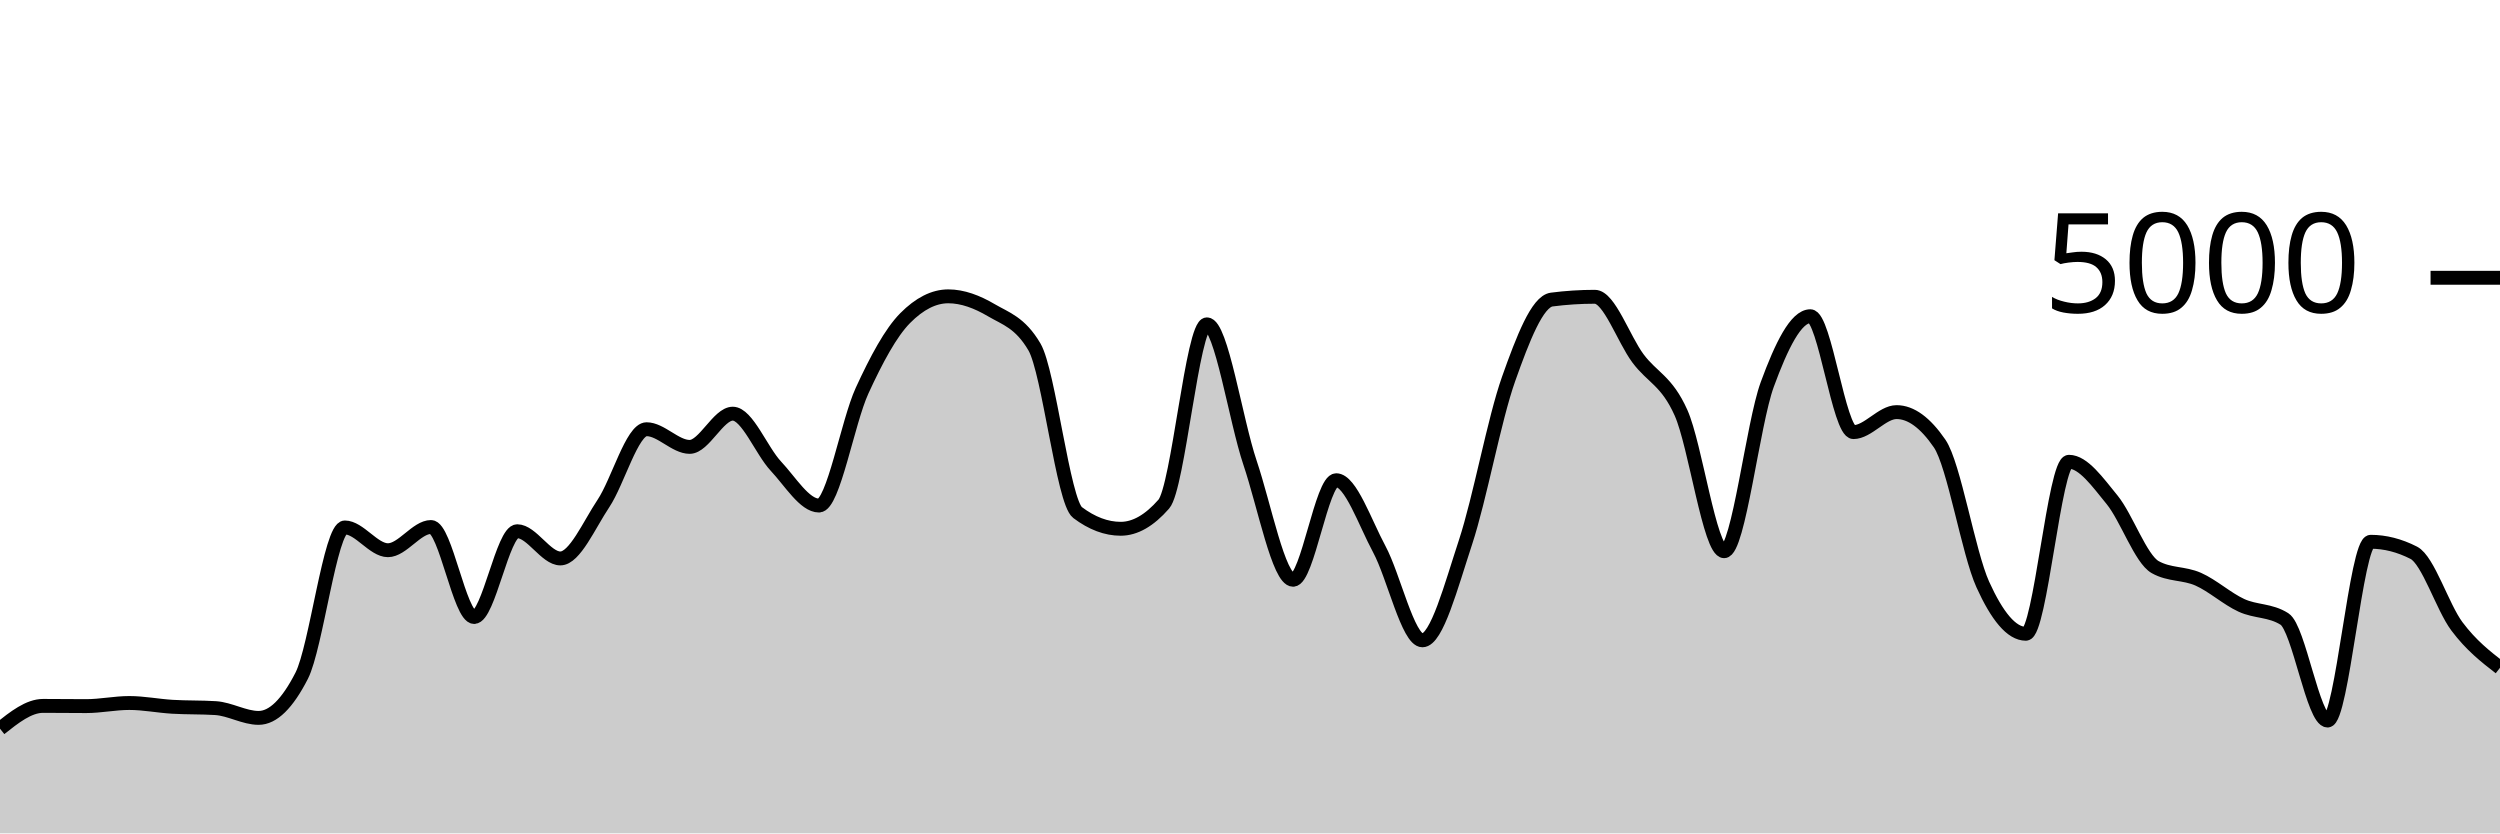
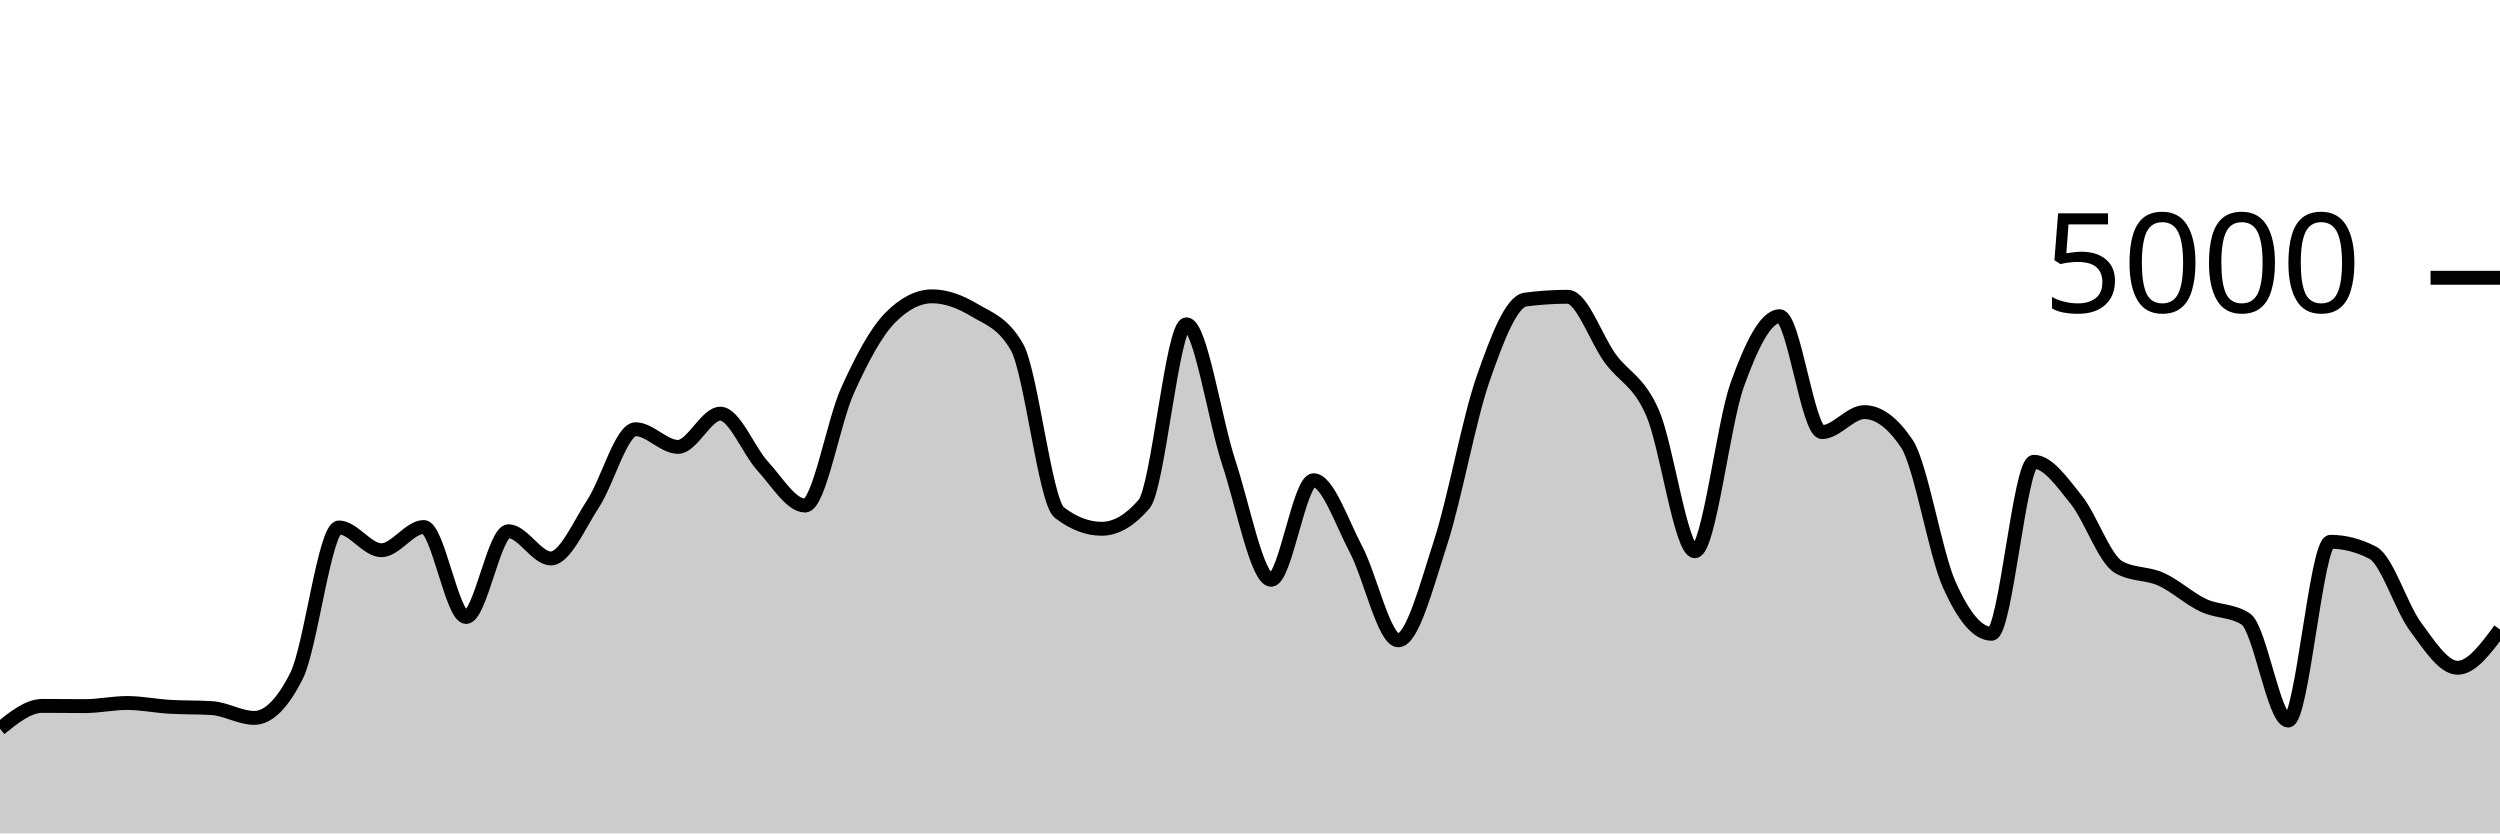
<svg xmlns="http://www.w3.org/2000/svg" viewBox="0 0 180 60">
  <g transform="translate(0,20)">
-     <path class="area" fill="rgba(0, 0, 0, 0.2)" d="M0,32.464C1.034,31.644,2.069,30.824,3.103,30.824C4.138,30.824,5.172,30.84,6.207,30.84C7.241,30.84,8.276,30.616,9.31,30.616C10.345,30.616,11.379,30.827,12.414,30.888C13.448,30.949,14.483,30.92,15.517,30.984C16.552,31.048,17.586,31.688,18.621,31.688C19.655,31.688,20.69,30.675,21.724,28.648C22.759,26.621,23.793,17.976,24.828,17.976C25.862,17.976,26.897,19.616,27.931,19.616C28.966,19.616,30,17.944,31.034,17.944C32.069,17.944,33.103,24.424,34.138,24.424C35.172,24.424,36.207,18.248,37.241,18.248C38.276,18.248,39.31,20.208,40.345,20.208C41.379,20.208,42.414,17.799,43.448,16.248C44.483,14.697,45.517,10.904,46.552,10.904C47.586,10.904,48.621,12.176,49.655,12.176C50.69,12.176,51.724,9.784,52.759,9.784C53.793,9.784,54.828,12.457,55.862,13.56C56.897,14.663,57.931,16.4,58.966,16.4C60,16.4,61.034,10.377,62.069,8.128C63.103,5.879,64.138,3.949,65.172,2.904C66.207,1.859,67.241,1.336,68.276,1.336C69.31,1.336,70.345,1.728,71.379,2.336C72.414,2.944,73.448,3.219,74.483,4.984C75.517,6.749,76.552,16.125,77.586,16.904C78.621,17.683,79.655,18.072,80.69,18.072C81.724,18.072,82.759,17.48,83.793,16.296C84.828,15.112,85.862,3.352,86.897,3.352C87.931,3.352,88.966,10.247,90,13.312C91.034,16.377,92.069,21.744,93.103,21.744C94.138,21.744,95.172,14.576,96.207,14.576C97.241,14.576,98.276,17.623,99.31,19.544C100.345,21.465,101.379,26.104,102.414,26.104C103.448,26.104,104.483,22.177,105.517,19.04C106.552,15.903,107.586,10.192,108.621,7.28C109.655,4.368,110.69,1.701,111.724,1.568C112.759,1.435,113.793,1.368,114.828,1.368C115.862,1.368,116.897,4.408,117.931,5.8C118.966,7.192,120,7.405,121.034,9.72C122.069,12.035,123.103,19.688,124.138,19.688C125.172,19.688,126.207,10.508,127.241,7.688C128.276,4.868,129.31,2.768,130.345,2.768C131.379,2.768,132.414,11.112,133.448,11.112C134.483,11.112,135.517,9.672,136.552,9.672C137.586,9.672,138.621,10.427,139.655,11.936C140.69,13.445,141.724,19.797,142.759,22.08C143.793,24.363,144.828,25.632,145.862,25.632C146.897,25.632,147.931,13.248,148.966,13.248C150,13.248,151.034,14.72,152.069,15.984C153.103,17.248,154.138,20.251,155.172,20.832C156.207,21.413,157.241,21.245,158.276,21.704C159.31,22.163,160.345,23.107,161.379,23.584C162.414,24.061,163.448,23.912,164.483,24.568C165.517,25.224,166.552,31.88,167.586,31.88C168.621,31.88,169.655,19.008,170.69,19.008C171.724,19.008,172.759,19.272,173.793,19.8C174.828,20.328,175.862,23.716,176.897,25.096C177.931,26.476,178.966,27.278,180,28.08L180,40C178.966,40,177.931,40,176.897,40C175.862,40,174.828,40,173.793,40C172.759,40,171.724,40,170.69,40C169.655,40,168.621,40,167.586,40C166.552,40,165.517,40,164.483,40C163.448,40,162.414,40,161.379,40C160.345,40,159.31,40,158.276,40C157.241,40,156.207,40,155.172,40C154.138,40,153.103,40,152.069,40C151.034,40,150,40,148.966,40C147.931,40,146.897,40,145.862,40C144.828,40,143.793,40,142.759,40C141.724,40,140.69,40,139.655,40C138.621,40,137.586,40,136.552,40C135.517,40,134.483,40,133.448,40C132.414,40,131.379,40,130.345,40C129.31,40,128.276,40,127.241,40C126.207,40,125.172,40,124.138,40C123.103,40,122.069,40,121.034,40C120,40,118.966,40,117.931,40C116.897,40,115.862,40,114.828,40C113.793,40,112.759,40,111.724,40C110.69,40,109.655,40,108.621,40C107.586,40,106.552,40,105.517,40C104.483,40,103.448,40,102.414,40C101.379,40,100.345,40,99.31,40C98.276,40,97.241,40,96.207,40C95.172,40,94.138,40,93.103,40C92.069,40,91.034,40,90,40C88.966,40,87.931,40,86.897,40C85.862,40,84.828,40,83.793,40C82.759,40,81.724,40,80.69,40C79.655,40,78.621,40,77.586,40C76.552,40,75.517,40,74.483,40C73.448,40,72.414,40,71.379,40C70.345,40,69.31,40,68.276,40C67.241,40,66.207,40,65.172,40C64.138,40,63.103,40,62.069,40C61.034,40,60,40,58.966,40C57.931,40,56.897,40,55.862,40C54.828,40,53.793,40,52.759,40C51.724,40,50.69,40,49.655,40C48.621,40,47.586,40,46.552,40C45.517,40,44.483,40,43.448,40C42.414,40,41.379,40,40.345,40C39.31,40,38.276,40,37.241,40C36.207,40,35.172,40,34.138,40C33.103,40,32.069,40,31.034,40C30,40,28.966,40,27.931,40C26.897,40,25.862,40,24.828,40C23.793,40,22.759,40,21.724,40C20.69,40,19.655,40,18.621,40C17.586,40,16.552,40,15.517,40C14.483,40,13.448,40,12.414,40C11.379,40,10.345,40,9.31,40C8.276,40,7.241,40,6.207,40C5.172,40,4.138,40,3.103,40C2.069,40,1.034,40,0,40Z" />
-     <path class="line" stroke="black" fill="none" d="M0,32.464C1.034,31.644,2.069,30.824,3.103,30.824C4.138,30.824,5.172,30.84,6.207,30.84C7.241,30.84,8.276,30.616,9.31,30.616C10.345,30.616,11.379,30.827,12.414,30.888C13.448,30.949,14.483,30.92,15.517,30.984C16.552,31.048,17.586,31.688,18.621,31.688C19.655,31.688,20.69,30.675,21.724,28.648C22.759,26.621,23.793,17.976,24.828,17.976C25.862,17.976,26.897,19.616,27.931,19.616C28.966,19.616,30,17.944,31.034,17.944C32.069,17.944,33.103,24.424,34.138,24.424C35.172,24.424,36.207,18.248,37.241,18.248C38.276,18.248,39.31,20.208,40.345,20.208C41.379,20.208,42.414,17.799,43.448,16.248C44.483,14.697,45.517,10.904,46.552,10.904C47.586,10.904,48.621,12.176,49.655,12.176C50.69,12.176,51.724,9.784,52.759,9.784C53.793,9.784,54.828,12.457,55.862,13.56C56.897,14.663,57.931,16.4,58.966,16.4C60,16.4,61.034,10.377,62.069,8.128C63.103,5.879,64.138,3.949,65.172,2.904C66.207,1.859,67.241,1.336,68.276,1.336C69.31,1.336,70.345,1.728,71.379,2.336C72.414,2.944,73.448,3.219,74.483,4.984C75.517,6.749,76.552,16.125,77.586,16.904C78.621,17.683,79.655,18.072,80.69,18.072C81.724,18.072,82.759,17.48,83.793,16.296C84.828,15.112,85.862,3.352,86.897,3.352C87.931,3.352,88.966,10.247,90,13.312C91.034,16.377,92.069,21.744,93.103,21.744C94.138,21.744,95.172,14.576,96.207,14.576C97.241,14.576,98.276,17.623,99.31,19.544C100.345,21.465,101.379,26.104,102.414,26.104C103.448,26.104,104.483,22.177,105.517,19.04C106.552,15.903,107.586,10.192,108.621,7.28C109.655,4.368,110.69,1.701,111.724,1.568C112.759,1.435,113.793,1.368,114.828,1.368C115.862,1.368,116.897,4.408,117.931,5.8C118.966,7.192,120,7.405,121.034,9.72C122.069,12.035,123.103,19.688,124.138,19.688C125.172,19.688,126.207,10.508,127.241,7.688C128.276,4.868,129.31,2.768,130.345,2.768C131.379,2.768,132.414,11.112,133.448,11.112C134.483,11.112,135.517,9.672,136.552,9.672C137.586,9.672,138.621,10.427,139.655,11.936C140.69,13.445,141.724,19.797,142.759,22.08C143.793,24.363,144.828,25.632,145.862,25.632C146.897,25.632,147.931,13.248,148.966,13.248C150,13.248,151.034,14.72,152.069,15.984C153.103,17.248,154.138,20.251,155.172,20.832C156.207,21.413,157.241,21.245,158.276,21.704C159.31,22.163,160.345,23.107,161.379,23.584C162.414,24.061,163.448,23.912,164.483,24.568C165.517,25.224,166.552,31.88,167.586,31.88C168.621,31.88,169.655,19.008,170.69,19.008C171.724,19.008,172.759,19.272,173.793,19.8C174.828,20.328,175.862,23.716,176.897,25.096C177.931,26.476,178.966,27.278,180,28.08" />
+     <path class="area" fill="rgba(0, 0, 0, 0.2)" d="M0,32.464C1.017,31.644,2.034,30.824,3.051,30.824C4.068,30.824,5.085,30.84,6.102,30.84C7.119,30.84,8.136,30.616,9.153,30.616C10.169,30.616,11.186,30.827,12.203,30.888C13.22,30.949,14.237,30.92,15.254,30.984C16.271,31.048,17.288,31.688,18.305,31.688C19.322,31.688,20.339,30.675,21.356,28.648C22.373,26.621,23.39,17.976,24.407,17.976C25.424,17.976,26.441,19.616,27.458,19.616C28.475,19.616,29.492,17.944,30.508,17.944C31.525,17.944,32.542,24.424,33.559,24.424C34.576,24.424,35.593,18.248,36.61,18.248C37.627,18.248,38.644,20.208,39.661,20.208C40.678,20.208,41.695,17.799,42.712,16.248C43.729,14.697,44.746,10.904,45.763,10.904C46.78,10.904,47.797,12.176,48.814,12.176C49.831,12.176,50.847,9.784,51.864,9.784C52.881,9.784,53.898,12.457,54.915,13.56C55.932,14.663,56.949,16.4,57.966,16.4C58.983,16.4,60,10.377,61.017,8.128C62.034,5.879,63.051,3.949,64.068,2.904C65.085,1.859,66.102,1.336,67.119,1.336C68.136,1.336,69.153,1.728,70.169,2.336C71.186,2.944,72.203,3.219,73.22,4.984C74.237,6.749,75.254,16.125,76.271,16.904C77.288,17.683,78.305,18.072,79.322,18.072C80.339,18.072,81.356,17.48,82.373,16.296C83.39,15.112,84.407,3.352,85.424,3.352C86.441,3.352,87.458,10.247,88.475,13.312C89.492,16.377,90.508,21.744,91.525,21.744C92.542,21.744,93.559,14.576,94.576,14.576C95.593,14.576,96.61,17.623,97.627,19.544C98.644,21.465,99.661,26.104,100.678,26.104C101.695,26.104,102.712,22.177,103.729,19.04C104.746,15.903,105.763,10.192,106.78,7.28C107.797,4.368,108.814,1.701,109.831,1.568C110.847,1.435,111.864,1.368,112.881,1.368C113.898,1.368,114.915,4.408,115.932,5.8C116.949,7.192,117.966,7.405,118.983,9.72C120,12.035,121.017,19.688,122.034,19.688C123.051,19.688,124.068,10.508,125.085,7.688C126.102,4.868,127.119,2.768,128.136,2.768C129.153,2.768,130.169,11.112,131.186,11.112C132.203,11.112,133.22,9.672,134.237,9.672C135.254,9.672,136.271,10.427,137.288,11.936C138.305,13.445,139.322,19.797,140.339,22.08C141.356,24.363,142.373,25.632,143.39,25.632C144.407,25.632,145.424,13.248,146.441,13.248C147.458,13.248,148.475,14.72,149.492,15.984C150.508,17.248,151.525,20.251,152.542,20.832C153.559,21.413,154.576,21.245,155.593,21.704C156.61,22.163,157.627,23.107,158.644,23.584C159.661,24.061,160.678,23.912,161.695,24.568C162.712,25.224,163.729,31.88,164.746,31.88C165.763,31.88,166.78,19.008,167.797,19.008C168.814,19.008,169.831,19.272,170.847,19.8C171.864,20.328,172.881,23.716,173.898,25.096C174.915,26.476,175.932,28.08,176.949,28.08C177.966,28.08,178.983,26.704,180,25.328L180,40C178.983,40,177.966,40,176.949,40C175.932,40,174.915,40,173.898,40C172.881,40,171.864,40,170.847,40C169.831,40,168.814,40,167.797,40C166.78,40,165.763,40,164.746,40C163.729,40,162.712,40,161.695,40C160.678,40,159.661,40,158.644,40C157.627,40,156.61,40,155.593,40C154.576,40,153.559,40,152.542,40C151.525,40,150.508,40,149.492,40C148.475,40,147.458,40,146.441,40C145.424,40,144.407,40,143.39,40C142.373,40,141.356,40,140.339,40C139.322,40,138.305,40,137.288,40C136.271,40,135.254,40,134.237,40C133.22,40,132.203,40,131.186,40C130.169,40,129.153,40,128.136,40C127.119,40,126.102,40,125.085,40C124.068,40,123.051,40,122.034,40C121.017,40,120,40,118.983,40C117.966,40,116.949,40,115.932,40C114.915,40,113.898,40,112.881,40C111.864,40,110.847,40,109.831,40C108.814,40,107.797,40,106.78,40C105.763,40,104.746,40,103.729,40C102.712,40,101.695,40,100.678,40C99.661,40,98.644,40,97.627,40C96.61,40,95.593,40,94.576,40C93.559,40,92.542,40,91.525,40C90.508,40,89.492,40,88.475,40C87.458,40,86.441,40,85.424,40C84.407,40,83.39,40,82.373,40C81.356,40,80.339,40,79.322,40C78.305,40,77.288,40,76.271,40C75.254,40,74.237,40,73.22,40C72.203,40,71.186,40,70.169,40C69.153,40,68.136,40,67.119,40C66.102,40,65.085,40,64.068,40C63.051,40,62.034,40,61.017,40C60,40,58.983,40,57.966,40C56.949,40,55.932,40,54.915,40C53.898,40,52.881,40,51.864,40C50.847,40,49.831,40,48.814,40C47.797,40,46.78,40,45.763,40C44.746,40,43.729,40,42.712,40C41.695,40,40.678,40,39.661,40C38.644,40,37.627,40,36.61,40C35.593,40,34.576,40,33.559,40C32.542,40,31.525,40,30.508,40C29.492,40,28.475,40,27.458,40C26.441,40,25.424,40,24.407,40C23.39,40,22.373,40,21.356,40C20.339,40,19.322,40,18.305,40C17.288,40,16.271,40,15.254,40C14.237,40,13.22,40,12.203,40C11.186,40,10.169,40,9.153,40C8.136,40,7.119,40,6.102,40C5.085,40,4.068,40,3.051,40C2.034,40,1.017,40,0,40Z" />
+     <path class="line" stroke="black" fill="none" d="M0,32.464C1.017,31.644,2.034,30.824,3.051,30.824C4.068,30.824,5.085,30.84,6.102,30.84C7.119,30.84,8.136,30.616,9.153,30.616C10.169,30.616,11.186,30.827,12.203,30.888C13.22,30.949,14.237,30.92,15.254,30.984C16.271,31.048,17.288,31.688,18.305,31.688C19.322,31.688,20.339,30.675,21.356,28.648C22.373,26.621,23.39,17.976,24.407,17.976C25.424,17.976,26.441,19.616,27.458,19.616C28.475,19.616,29.492,17.944,30.508,17.944C31.525,17.944,32.542,24.424,33.559,24.424C34.576,24.424,35.593,18.248,36.61,18.248C37.627,18.248,38.644,20.208,39.661,20.208C40.678,20.208,41.695,17.799,42.712,16.248C43.729,14.697,44.746,10.904,45.763,10.904C46.78,10.904,47.797,12.176,48.814,12.176C49.831,12.176,50.847,9.784,51.864,9.784C52.881,9.784,53.898,12.457,54.915,13.56C55.932,14.663,56.949,16.4,57.966,16.4C58.983,16.4,60,10.377,61.017,8.128C62.034,5.879,63.051,3.949,64.068,2.904C65.085,1.859,66.102,1.336,67.119,1.336C68.136,1.336,69.153,1.728,70.169,2.336C71.186,2.944,72.203,3.219,73.22,4.984C74.237,6.749,75.254,16.125,76.271,16.904C77.288,17.683,78.305,18.072,79.322,18.072C80.339,18.072,81.356,17.48,82.373,16.296C83.39,15.112,84.407,3.352,85.424,3.352C86.441,3.352,87.458,10.247,88.475,13.312C89.492,16.377,90.508,21.744,91.525,21.744C92.542,21.744,93.559,14.576,94.576,14.576C95.593,14.576,96.61,17.623,97.627,19.544C98.644,21.465,99.661,26.104,100.678,26.104C101.695,26.104,102.712,22.177,103.729,19.04C104.746,15.903,105.763,10.192,106.78,7.28C107.797,4.368,108.814,1.701,109.831,1.568C110.847,1.435,111.864,1.368,112.881,1.368C113.898,1.368,114.915,4.408,115.932,5.8C116.949,7.192,117.966,7.405,118.983,9.72C120,12.035,121.017,19.688,122.034,19.688C123.051,19.688,124.068,10.508,125.085,7.688C126.102,4.868,127.119,2.768,128.136,2.768C129.153,2.768,130.169,11.112,131.186,11.112C132.203,11.112,133.22,9.672,134.237,9.672C135.254,9.672,136.271,10.427,137.288,11.936C138.305,13.445,139.322,19.797,140.339,22.08C141.356,24.363,142.373,25.632,143.39,25.632C144.407,25.632,145.424,13.248,146.441,13.248C147.458,13.248,148.475,14.72,149.492,15.984C150.508,17.248,151.525,20.251,152.542,20.832C153.559,21.413,154.576,21.245,155.593,21.704C156.61,22.163,157.627,23.107,158.644,23.584C159.661,24.061,160.678,23.912,161.695,24.568C162.712,25.224,163.729,31.88,164.746,31.88C165.763,31.88,166.78,19.008,167.797,19.008C168.814,19.008,169.831,19.272,170.847,19.8C171.864,20.328,172.881,23.716,173.898,25.096C174.915,26.476,175.932,28.08,176.949,28.08C177.966,28.08,178.983,26.704,180,25.328" />
    <path class="axis-ceiling" stroke-width="1" stroke="black" fill="none" d="M175,0L180,0" />
    <text class="axis-ceiling-label" font-family="sans-serif" text-anchor="end" font-size="10px" x="170" y="2.5">5000</text>
  </g>
</svg>
